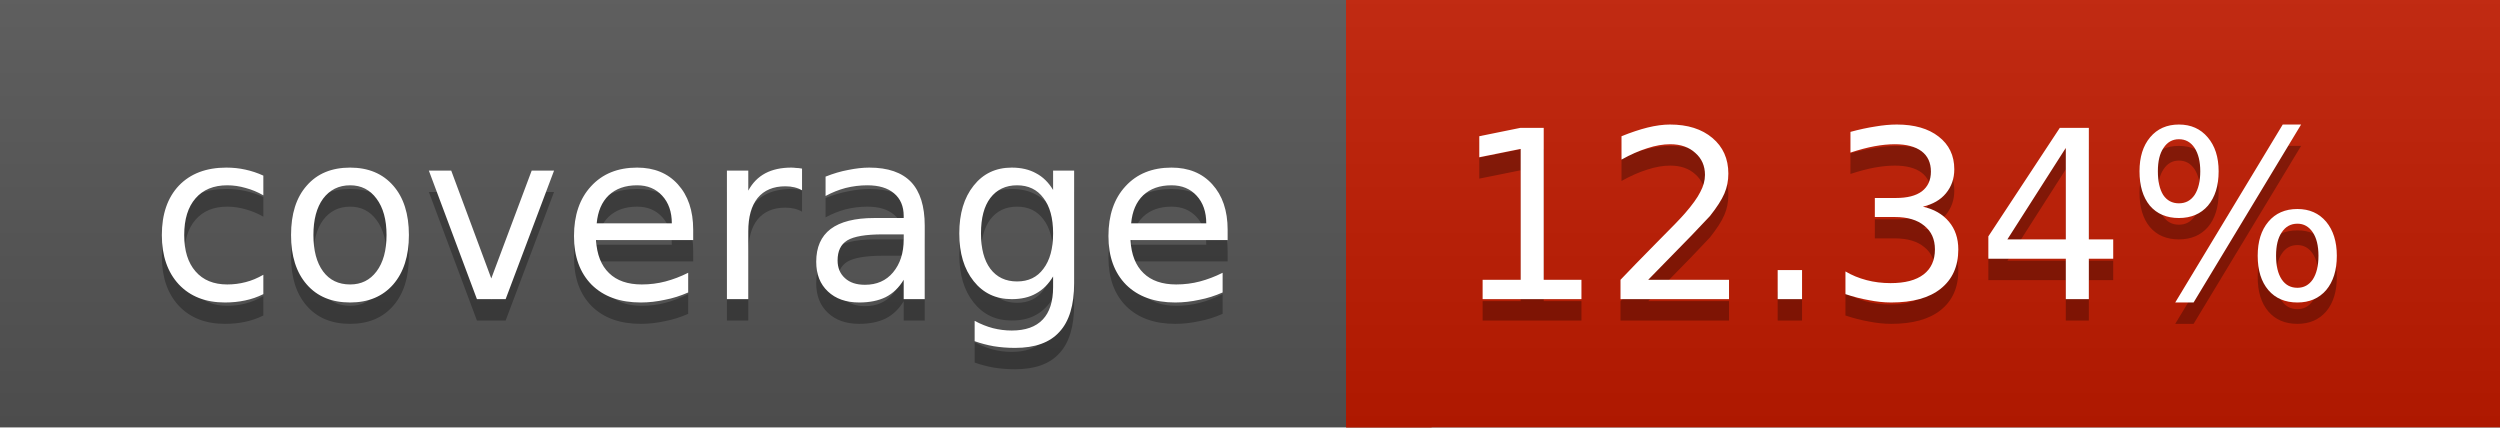
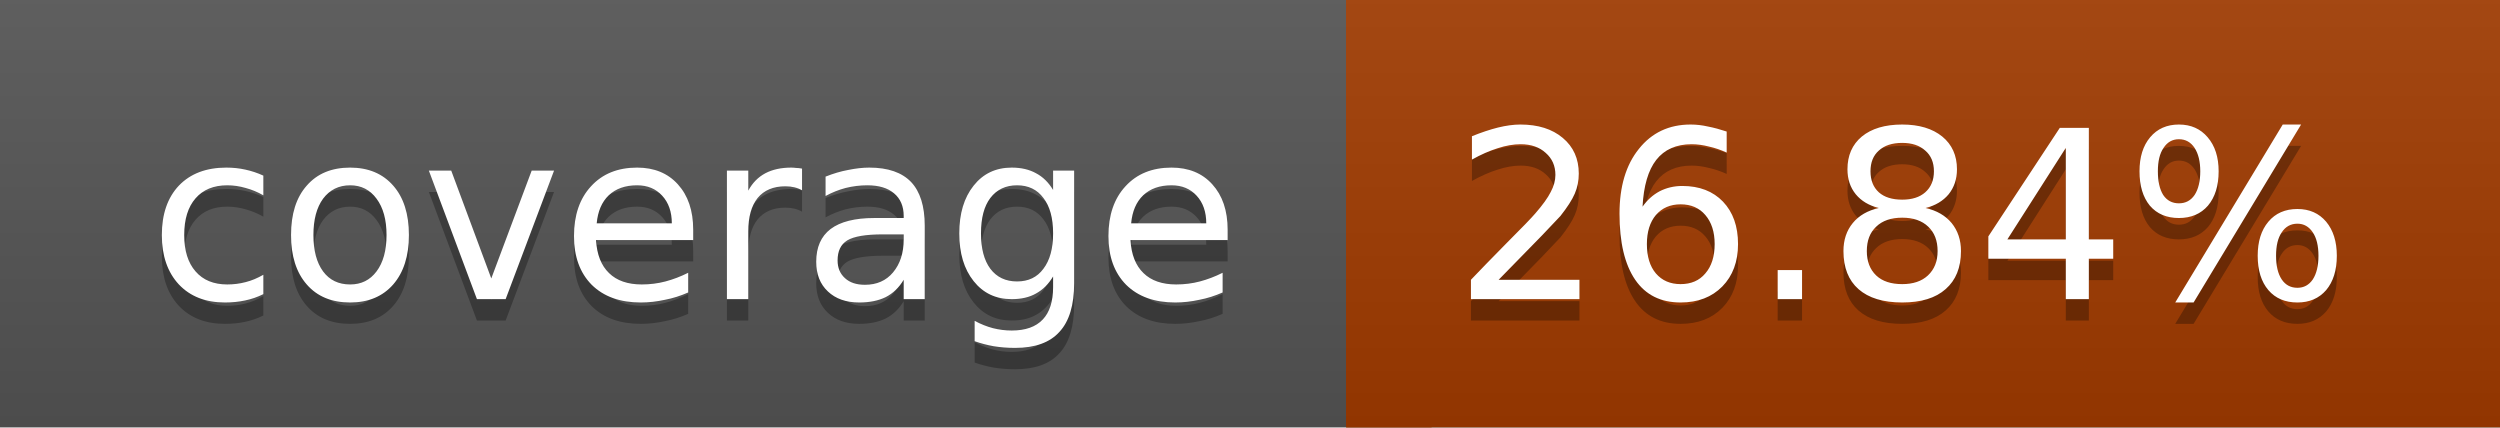
<svg xmlns="http://www.w3.org/2000/svg" width="117" height="20">
  <linearGradient id="a" x2="0" y2="100%">
    <stop offset="0" stop-color="#bbb" stop-opacity=".1" />
    <stop offset="1" stop-opacity=".1" />
  </linearGradient>
  <rect rx="0" width="117" height="20" fill="#555" />
-   <rect rx="0" x="63" width="54" height="20" fill="#c21b00" />
-   <path fill="#c21b00" d="M63 0h4v20h-4z" />
+   <rect rx="0" x="63" width="54" height="20" fill="#a23b00" />
+   <path fill="#a23b00" d="M63 0h4v20h-4z" />
  <rect rx="0" width="117" height="20" fill="url(#a)" />
  <g fill="#fff" text-anchor="middle" font-family="DejaVu Sans,Verdana,Geneva,sans-serif" font-size="11">
    <text x="32.5" y="15" fill="#010101" fill-opacity=".3">coverage</text>
    <text x="32.5" y="14">coverage</text>
-     <text x="89" y="15" fill="#010101" fill-opacity=".3">12.34%</text>
-     <text x="89" y="14">12.34%</text>
+     <text x="89" y="15" fill="#010101" fill-opacity=".3">26.84%</text>
+     <text x="89" y="14">26.84%</text>
  </g>
</svg>
